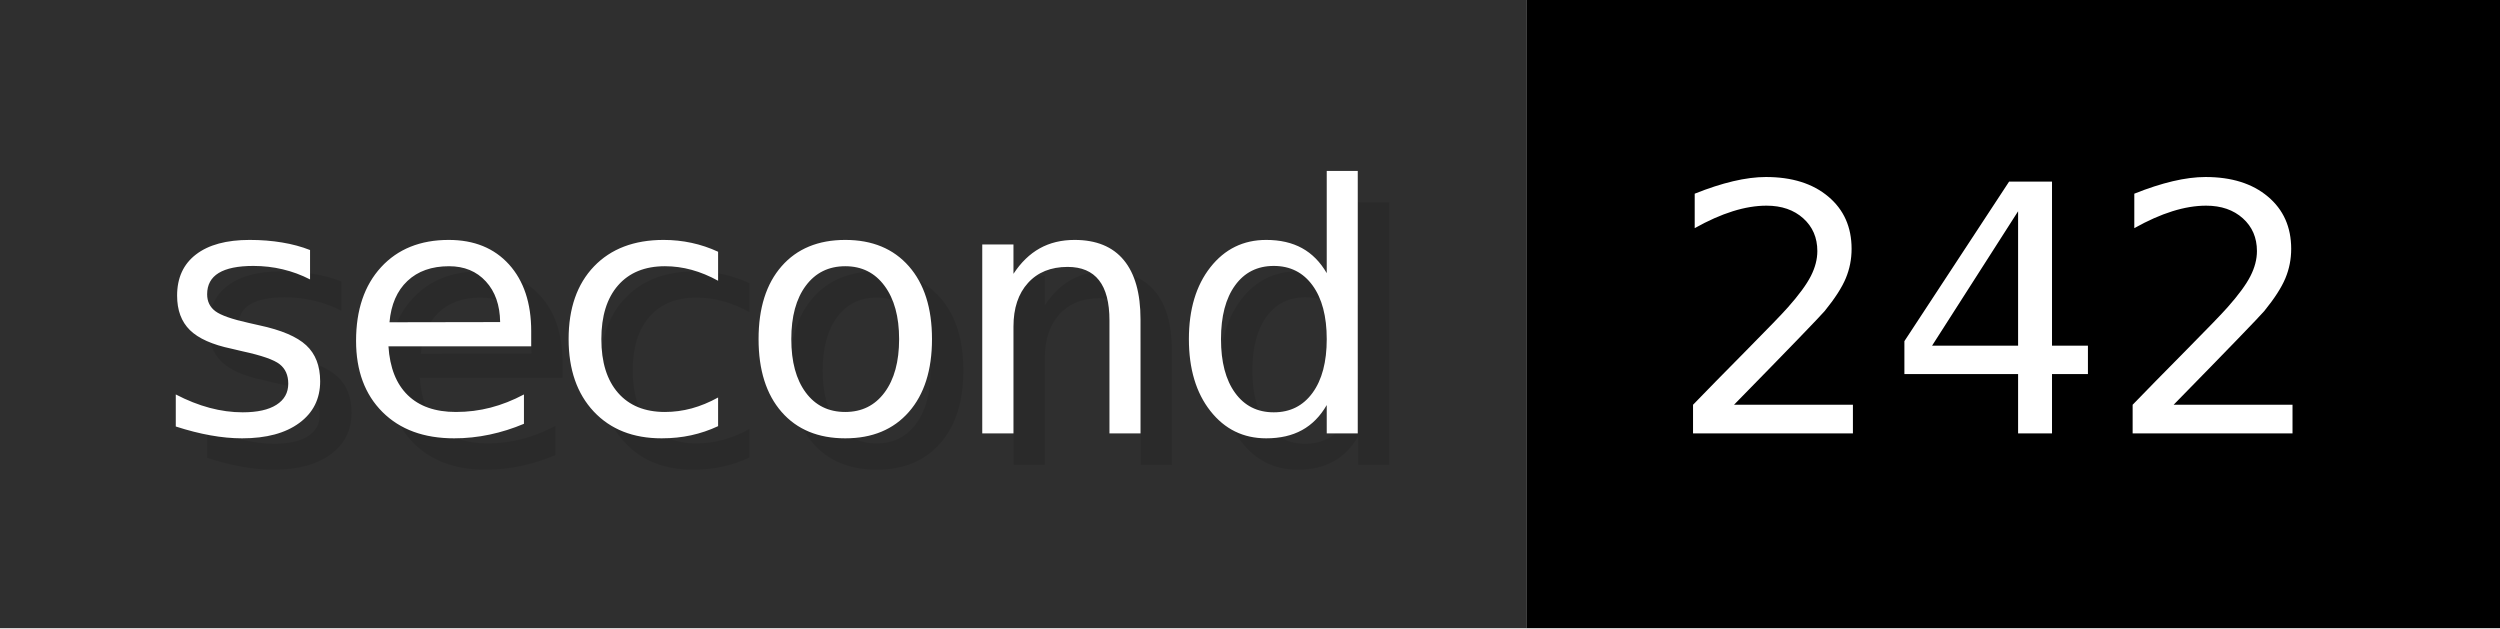
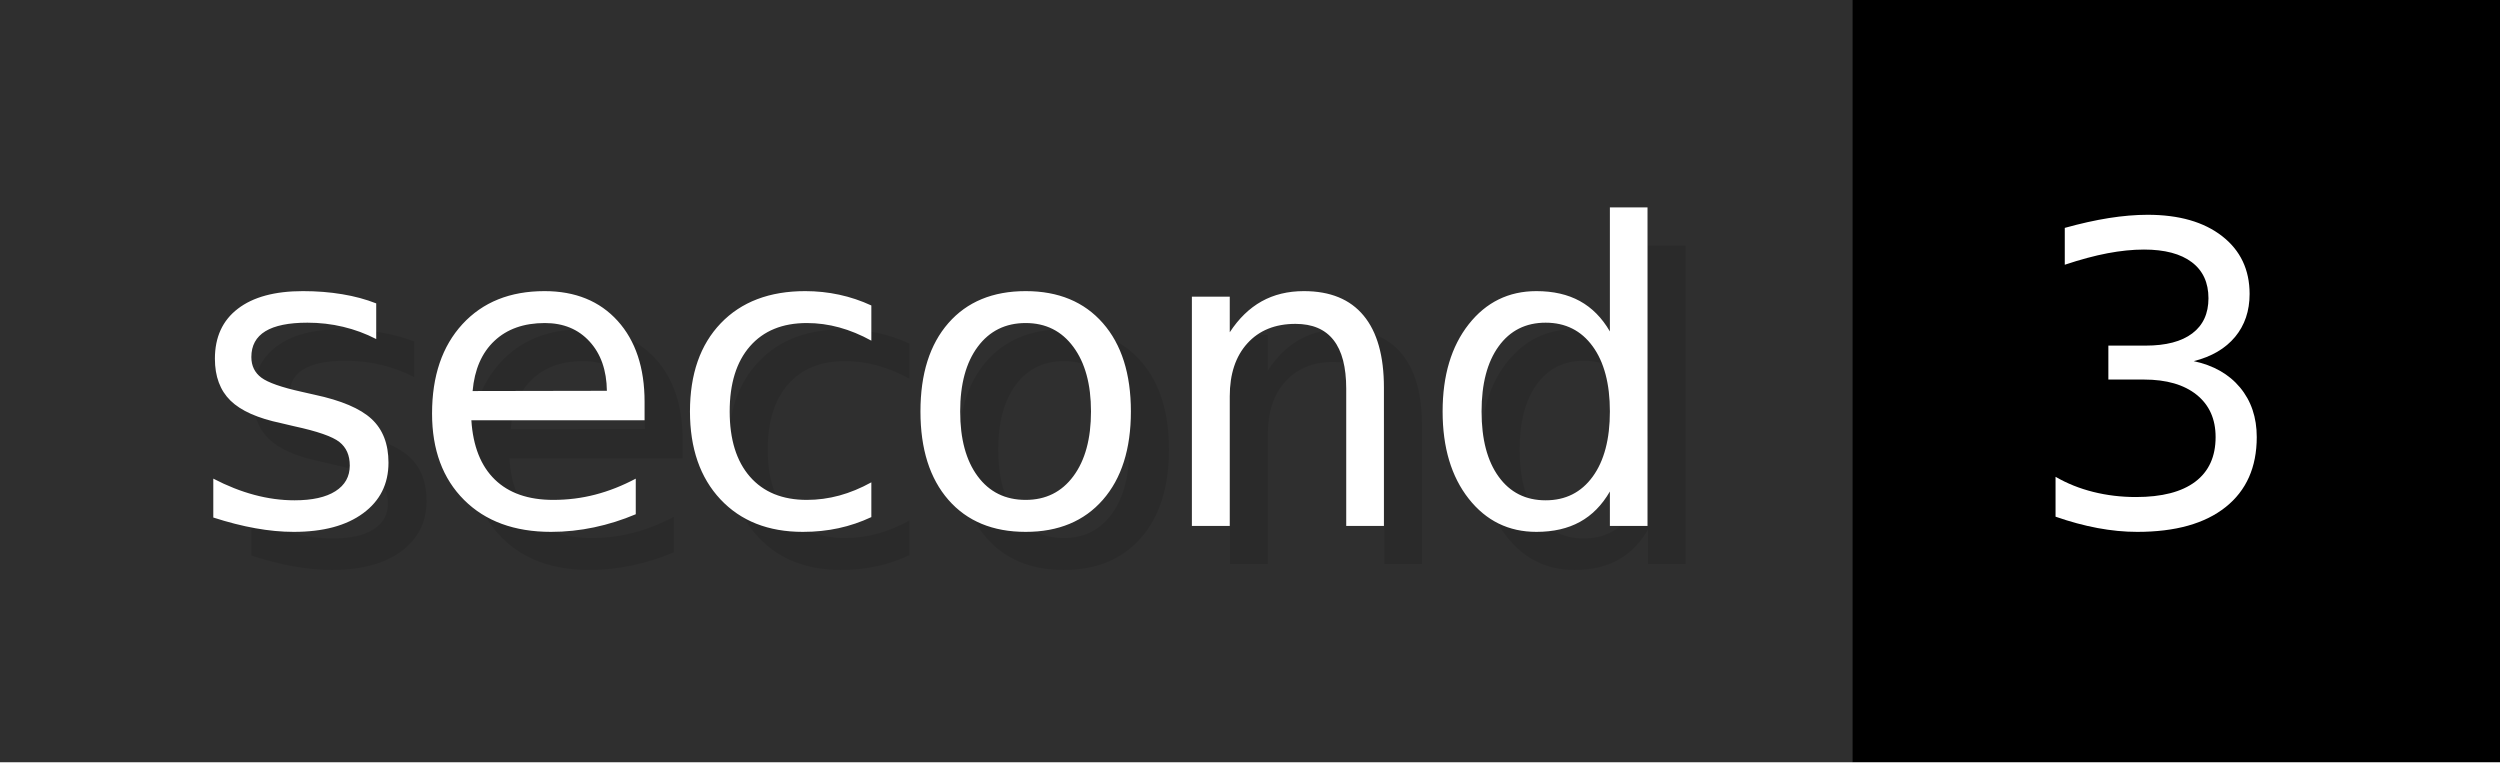
- <svg xmlns="http://www.w3.org/2000/svg" width="79.6" height="20" viewBox="0 0 796 200" role="img" aria-label="second: 242">
+ <svg xmlns="http://www.w3.org/2000/svg" width="65.6" height="20" viewBox="0 0 656 200" role="img" aria-label="second: 3">
  <g>
    <rect fill="#2F2F2F" width="486" height="200" />
-     <rect fill="#" x="486" width="310" height="200" />
+     <rect fill="#" x="486" width="170" height="200" />
  </g>
  <g aria-hidden="true" fill="#fff" text-anchor="start" font-family="Verdana,DejaVu Sans,sans-serif" font-size="110">
    <text x="60" y="148" textLength="386" fill="#000" opacity="0.1">second</text>
    <text x="50" y="138" textLength="386">second</text>
-     <text x="541" y="148" textLength="210" fill="#000" opacity="0.1">242</text>
-     <text x="531" y="138" textLength="210">242</text>
+     <text x="541" y="148" textLength="70" fill="#000" opacity="0.1">3</text>
+     <text x="531" y="138" textLength="70">3</text>
  </g>
</svg>
